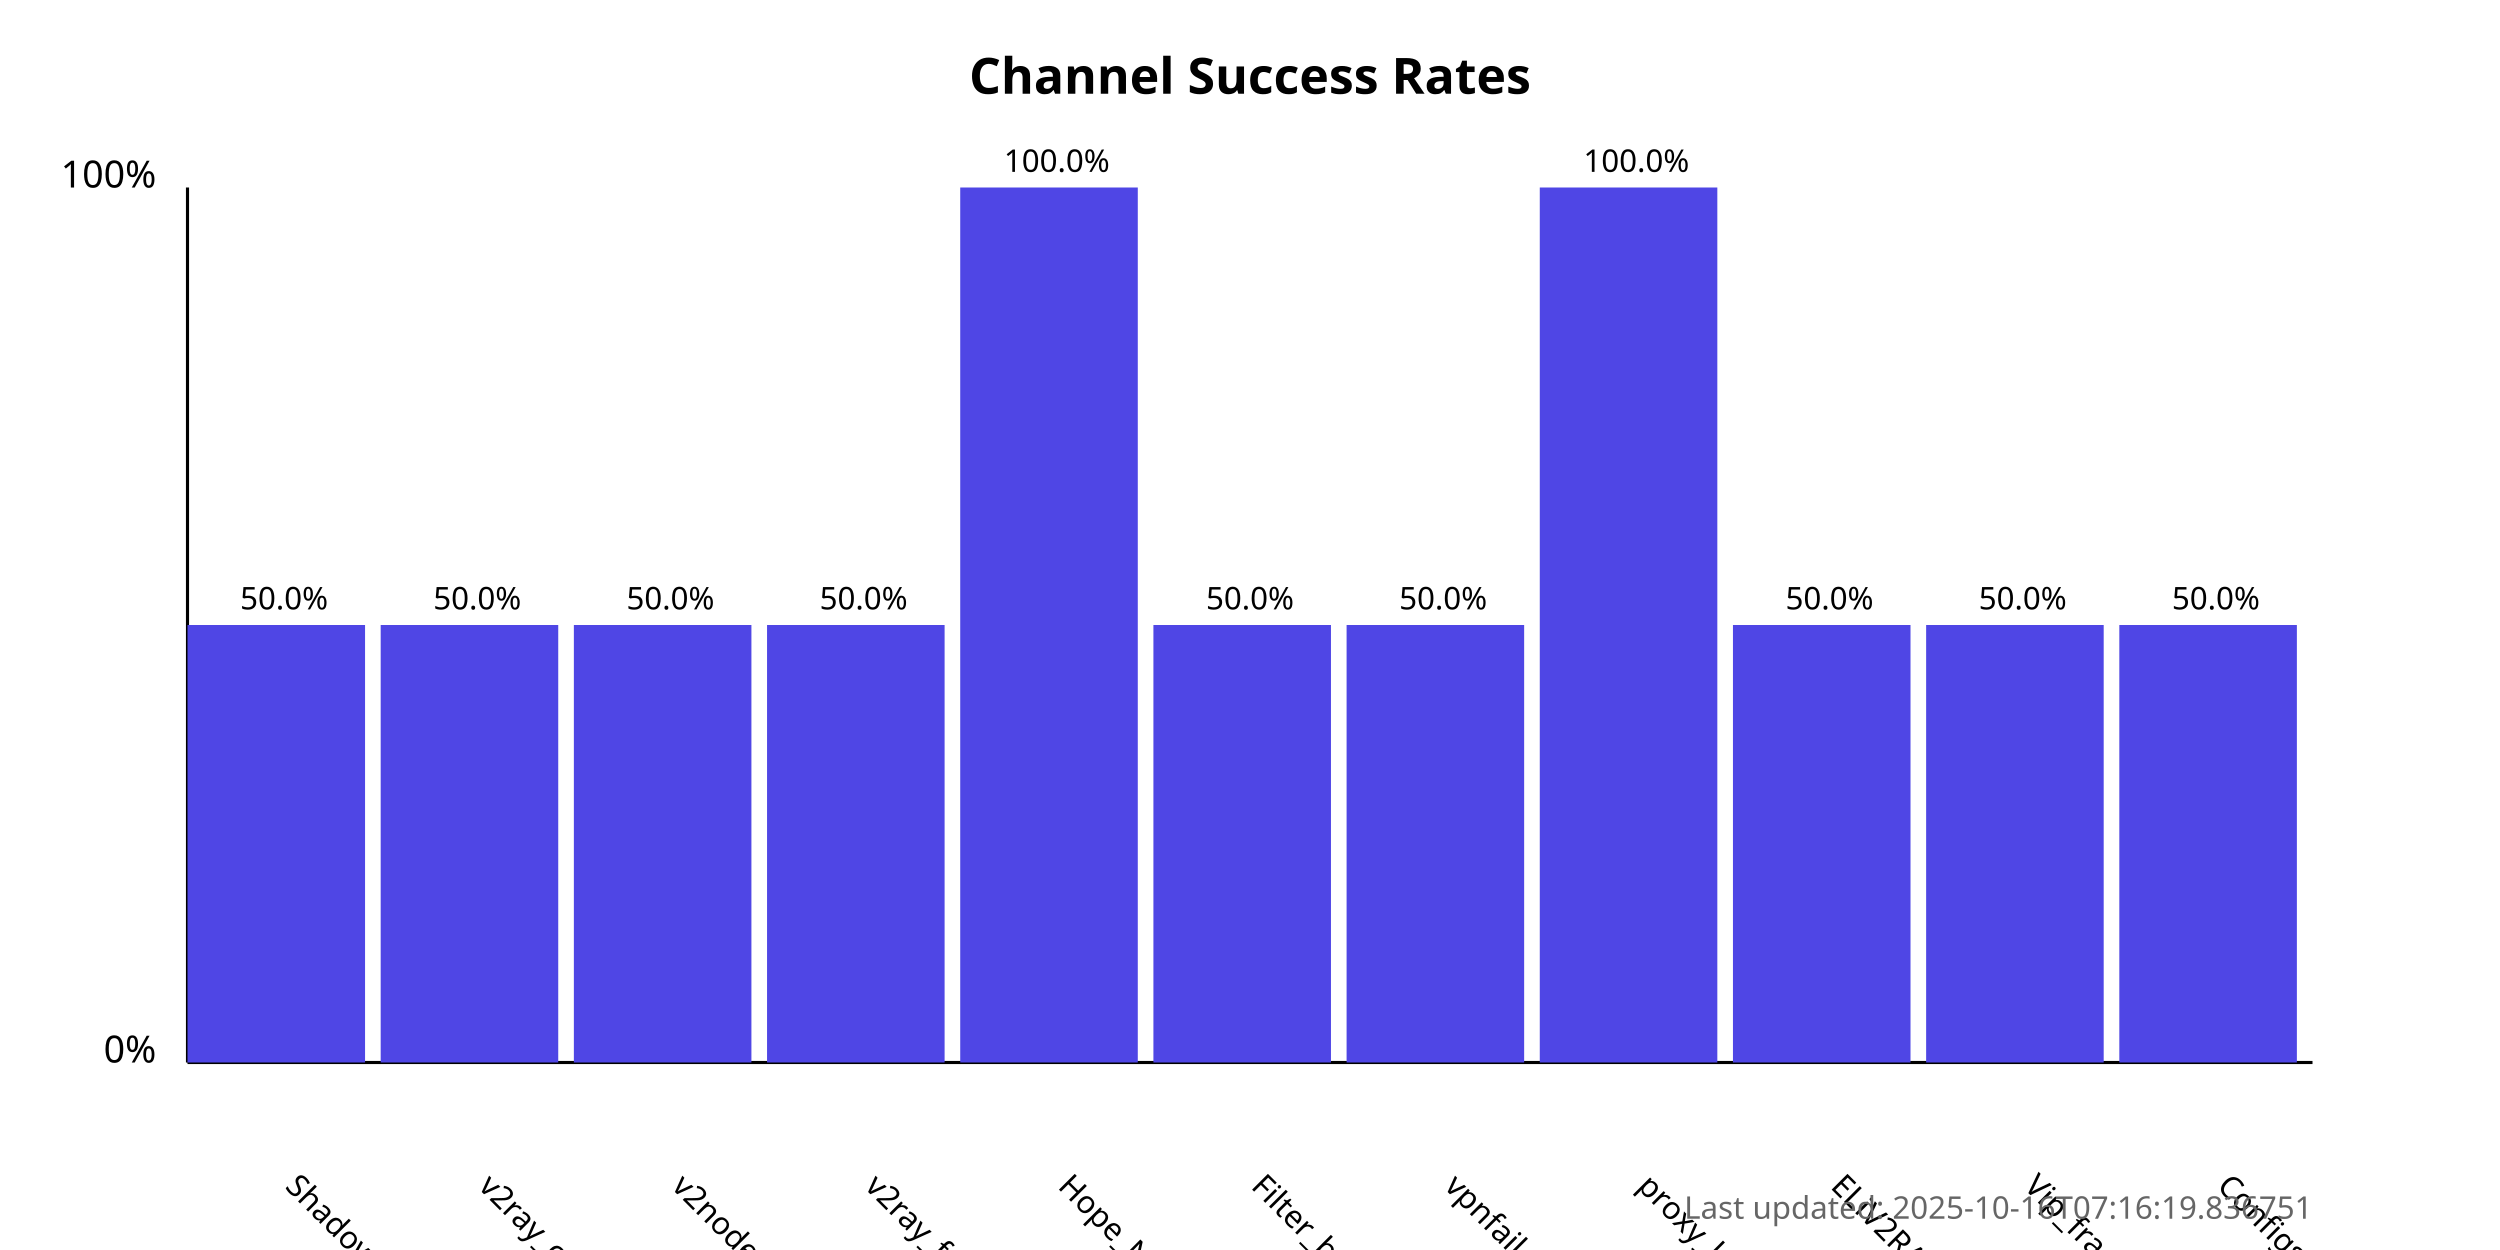
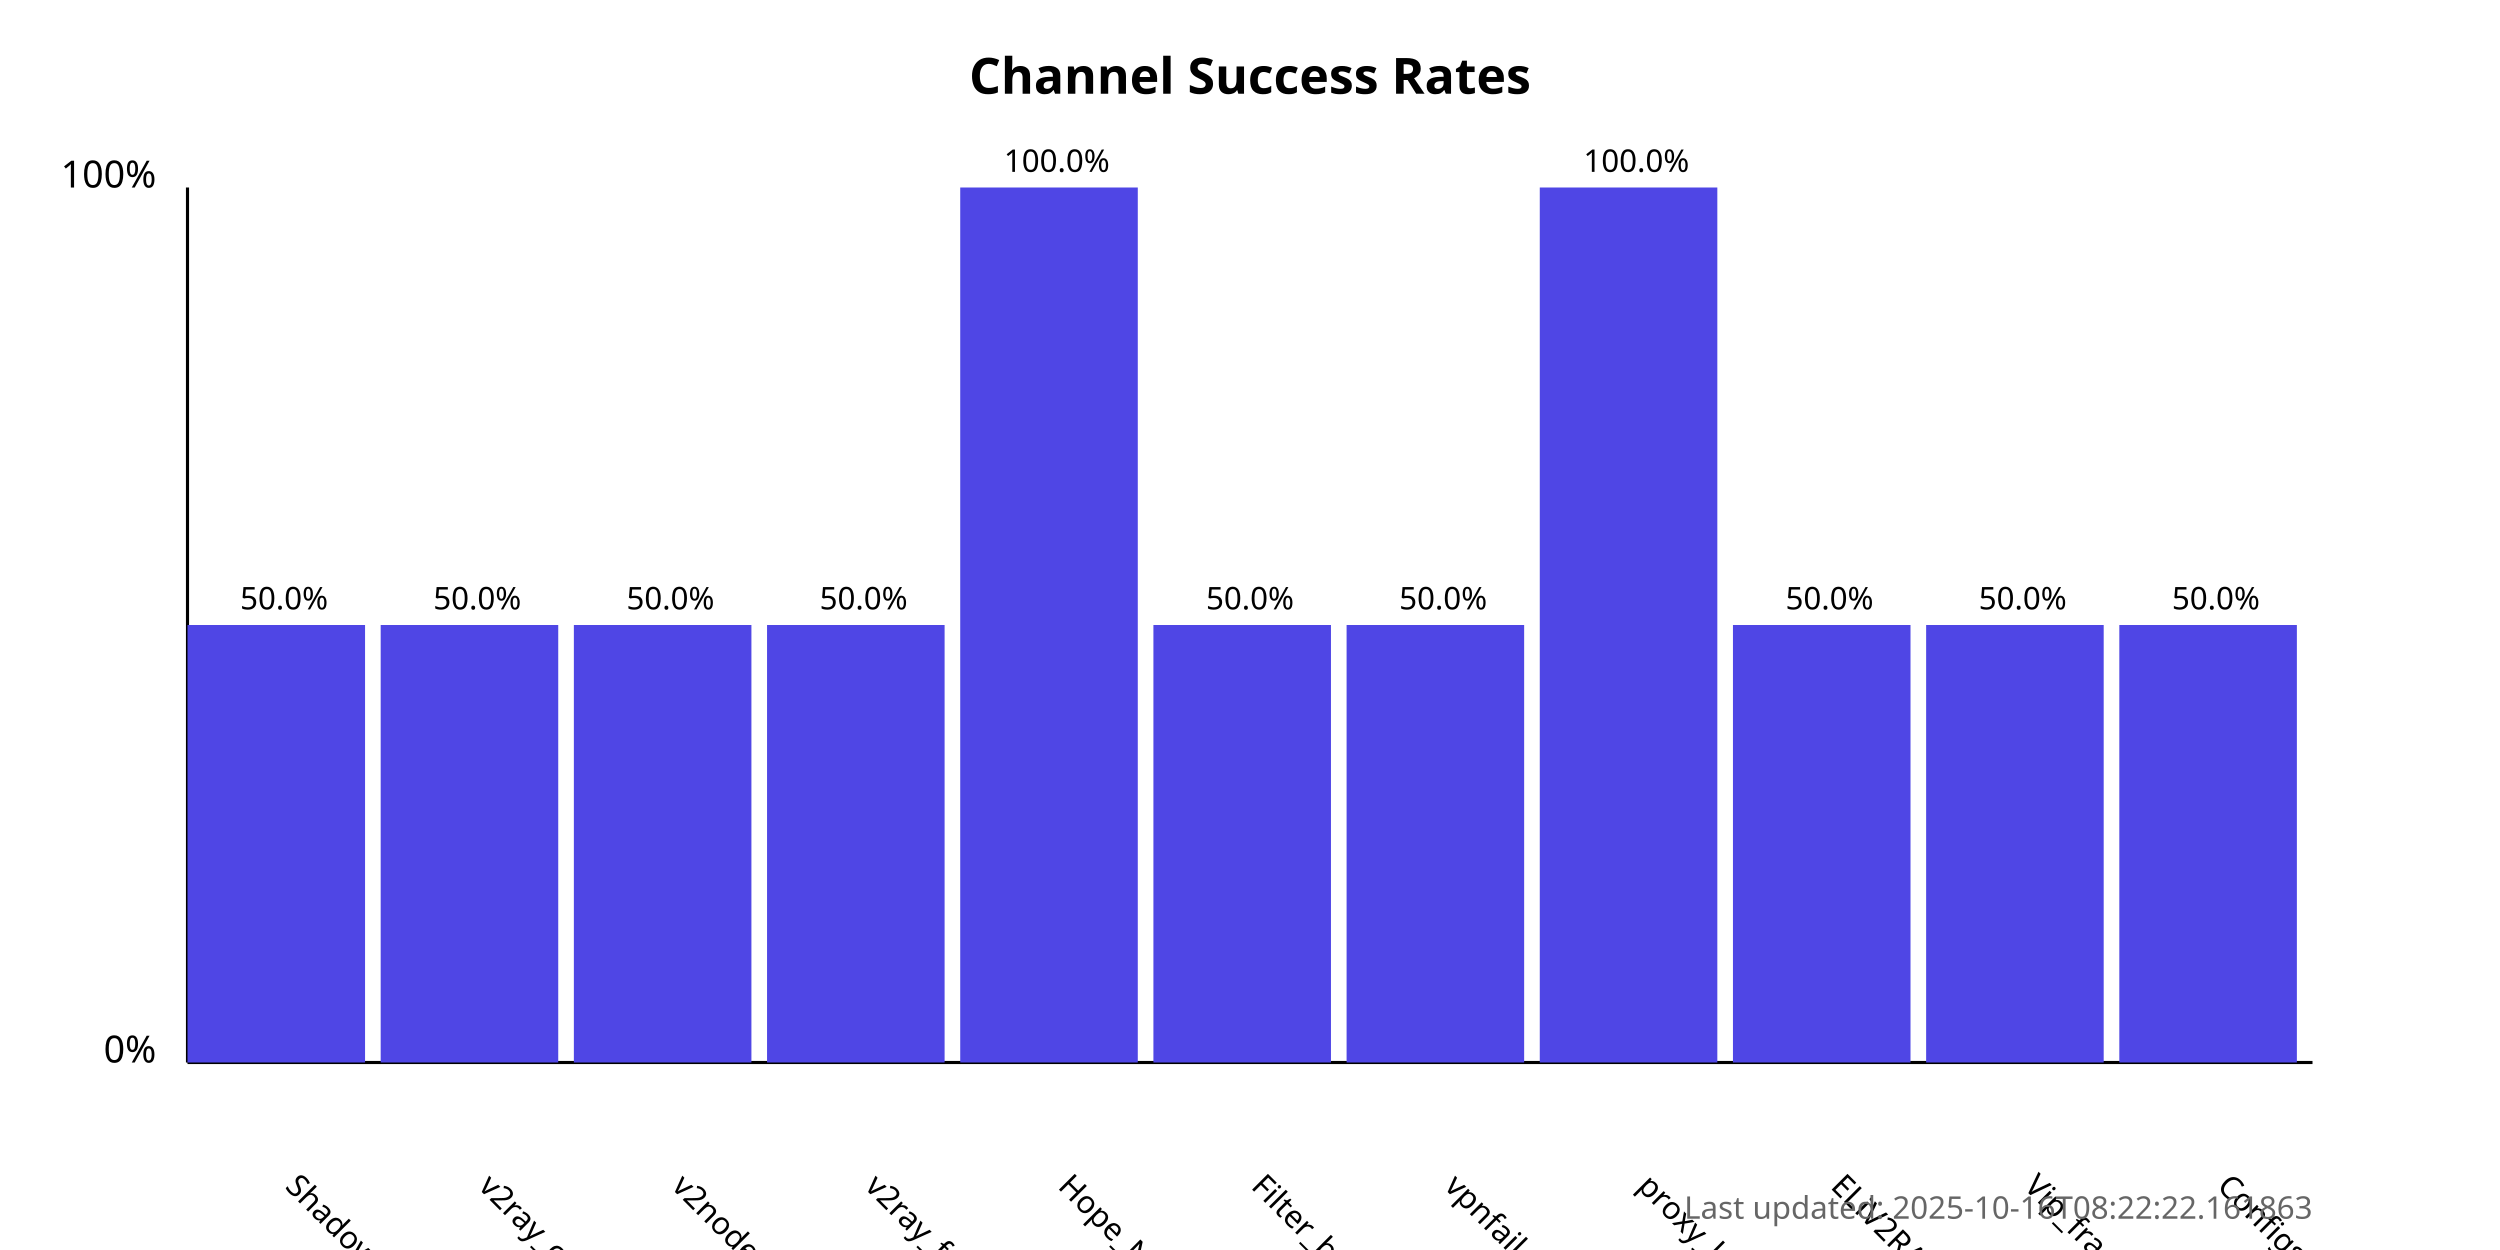
<svg xmlns="http://www.w3.org/2000/svg" width="800" height="400">
  <style>
            .chart-title { font: bold 16px sans-serif; }
            .axis-label { font: 12px sans-serif; }
            .tick-label { font: 10px sans-serif; }
            .bar { fill: #4f46e5; }
            .bar:hover { fill: #6366f1; }
            .timestamp { font: 10px sans-serif; fill: #666; }
        </style>
  <text x="400.0" y="30" text-anchor="middle" class="chart-title">
            Channel Success Rates
        </text>
  <line x1="60" y1="340" x2="60" y2="60" stroke="black" stroke-width="1" />
  <line x1="60" y1="340" x2="740" y2="340" stroke="black" stroke-width="1" />
  <text x="50" y="340" text-anchor="end" class="axis-label">0%</text>
  <text x="50" y="60" text-anchor="end" class="axis-label">100%</text>
  <g>
    <rect x="60" y="200.0" width="56.818" height="140.0" class="bar" />
    <text x="90.909" y="380" transform="rotate(45, 90.90909, 380)" text-anchor="start" class="tick-label">
                ShadowProxy66
            </text>
    <text x="90.909" y="195.0" text-anchor="middle" class="tick-label">
                50.0%
            </text>
  </g>
  <g>
    <rect x="121.818" y="200.0" width="56.818" height="140.0" class="bar" />
    <text x="152.727" y="380" transform="rotate(45, 152.7273, 380)" text-anchor="start" class="tick-label">
                v2ray_configs_pool
            </text>
    <text x="152.727" y="195.0" text-anchor="middle" class="tick-label">
                50.0%
            </text>
  </g>
  <g>
    <rect x="183.636" y="200.0" width="56.818" height="140.0" class="bar" />
    <text x="214.545" y="380" transform="rotate(45, 214.5455, 380)" text-anchor="start" class="tick-label">
                v2nodes
            </text>
    <text x="214.545" y="195.0" text-anchor="middle" class="tick-label">
                50.0%
            </text>
  </g>
  <g>
    <rect x="245.455" y="200.0" width="56.818" height="140.0" class="bar" />
    <text x="276.364" y="380" transform="rotate(45, 276.3636, 380)" text-anchor="start" class="tick-label">
                v2ray_free_conf
            </text>
    <text x="276.364" y="195.0" text-anchor="middle" class="tick-label">
                50.0%
            </text>
  </g>
  <g>
    <rect x="307.273" y="60.0" width="56.818" height="280.0" class="bar" />
    <text x="338.182" y="380" transform="rotate(45, 338.1818, 380)" text-anchor="start" class="tick-label">
                Hope_Net
            </text>
    <text x="338.182" y="55.0" text-anchor="middle" class="tick-label">
                100.0%
            </text>
  </g>
  <g>
    <rect x="369.091" y="200.0" width="56.818" height="140.0" class="bar" />
    <text x="400.0" y="380" transform="rotate(45, 400.0, 380)" text-anchor="start" class="tick-label">
                Filter_breaker
            </text>
    <text x="400.0" y="195.0" text-anchor="middle" class="tick-label">
                50.0%
            </text>
  </g>
  <g>
    <rect x="430.909" y="200.0" width="56.818" height="140.0" class="bar" />
    <text x="461.818" y="380" transform="rotate(45, 461.8182, 380)" text-anchor="start" class="tick-label">
                vpnfail_vless
            </text>
    <text x="461.818" y="195.0" text-anchor="middle" class="tick-label">
                50.0%
            </text>
  </g>
  <g>
    <rect x="492.727" y="60.0" width="56.818" height="280.0" class="bar" />
    <text x="523.636" y="380" transform="rotate(45, 523.6364, 380)" text-anchor="start" class="tick-label">
                proxy_kafee
            </text>
    <text x="523.636" y="55.0" text-anchor="middle" class="tick-label">
                100.0%
            </text>
  </g>
  <g>
    <rect x="554.545" y="200.0" width="56.818" height="140.0" class="bar" />
    <text x="585.455" y="380" transform="rotate(45, 585.4545, 380)" text-anchor="start" class="tick-label">
                ELiV2RAY
            </text>
    <text x="585.455" y="195.0" text-anchor="middle" class="tick-label">
                50.0%
            </text>
  </g>
  <g>
    <rect x="616.364" y="200.0" width="56.818" height="140.0" class="bar" />
    <text x="647.273" y="380" transform="rotate(45, 647.2727, 380)" text-anchor="start" class="tick-label">
                Vip_fragment_v2ray
            </text>
    <text x="647.273" y="195.0" text-anchor="middle" class="tick-label">
                50.0%
            </text>
  </g>
  <g>
    <rect x="678.182" y="200.0" width="56.818" height="140.0" class="bar" />
    <text x="709.091" y="380" transform="rotate(45, 709.0909, 380)" text-anchor="start" class="tick-label">
                ConfigsHubPlus
            </text>
    <text x="709.091" y="195.0" text-anchor="middle" class="tick-label">
                50.0%
            </text>
  </g>
  <text x="740" y="390" text-anchor="end" class="timestamp">
-             Last updated: 2025-10-16T07:16:19.836751
+             Last updated: 2025-10-16T08:22:22.161863
        </text>
</svg>
